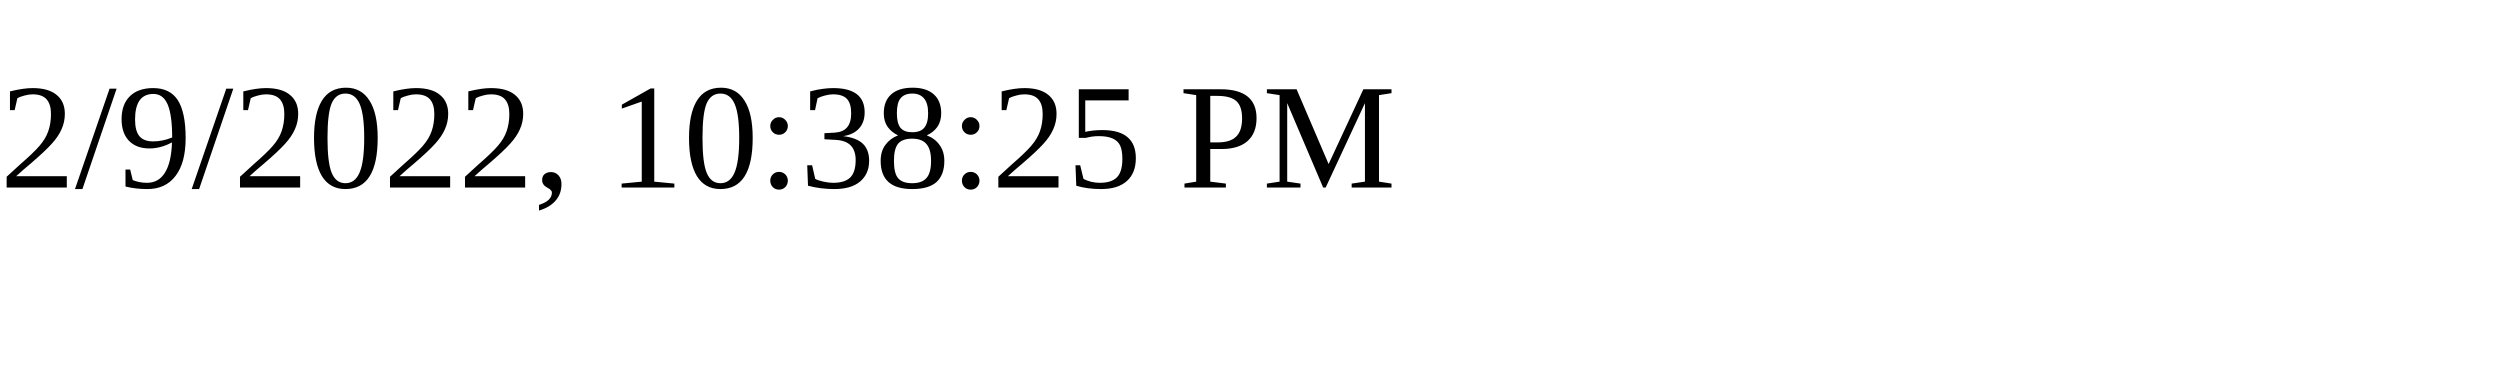
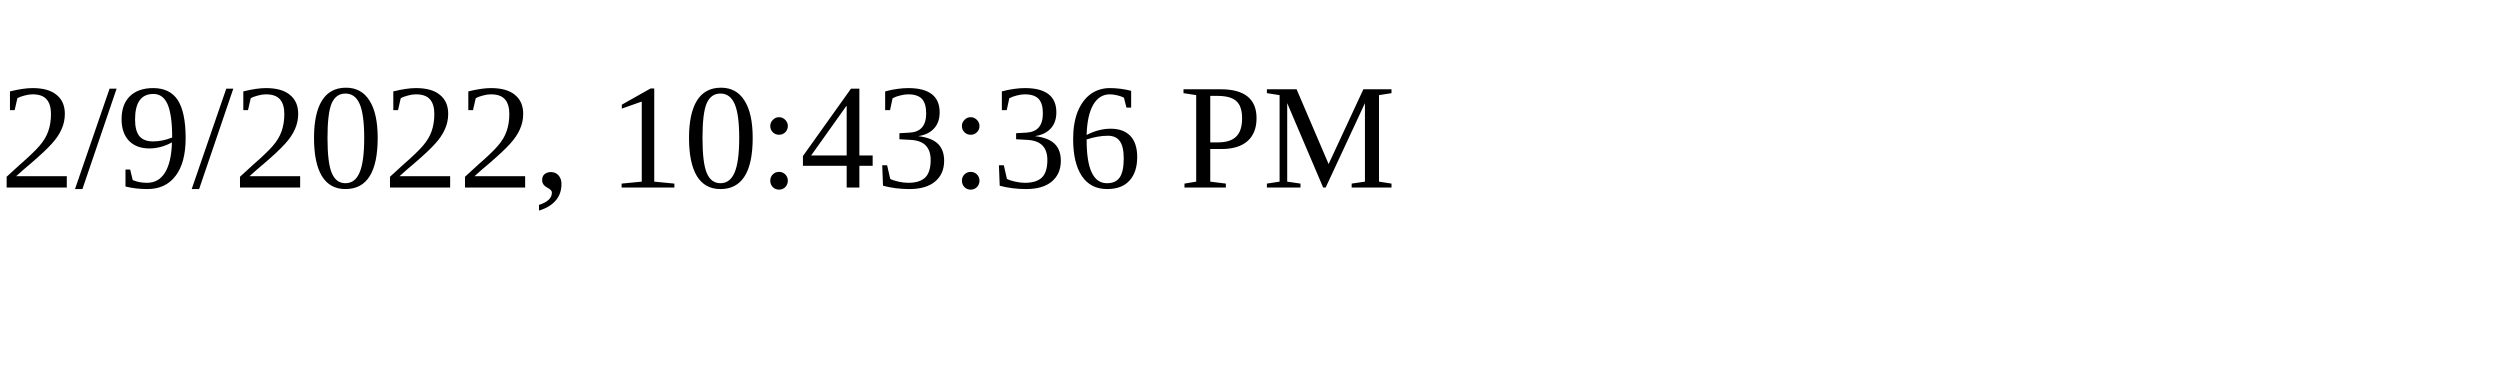
<svg xmlns="http://www.w3.org/2000/svg" height="30" width="200">
-   <text x="0" y="15">2/9/2022, 10:38:25 PM</text>
+   <text x="0" y="15">2/9/2022, 10:43:36 PM</text>
</svg>
